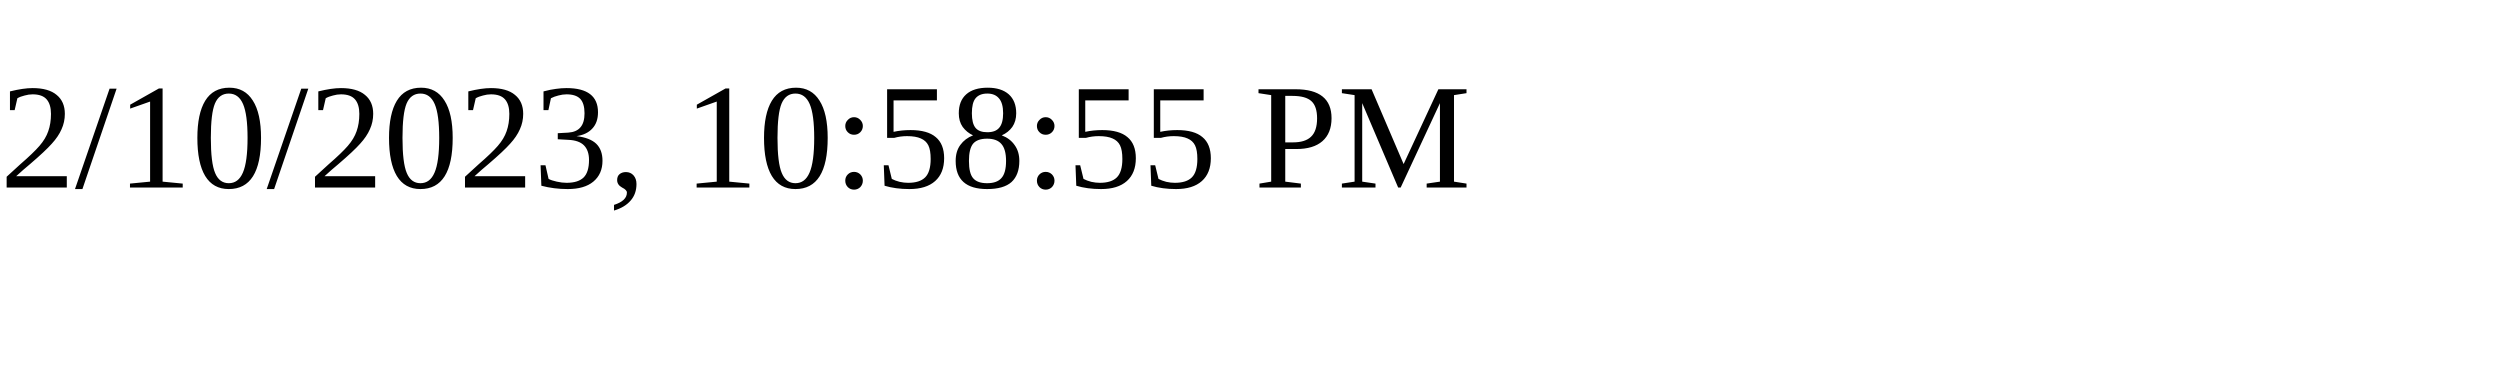
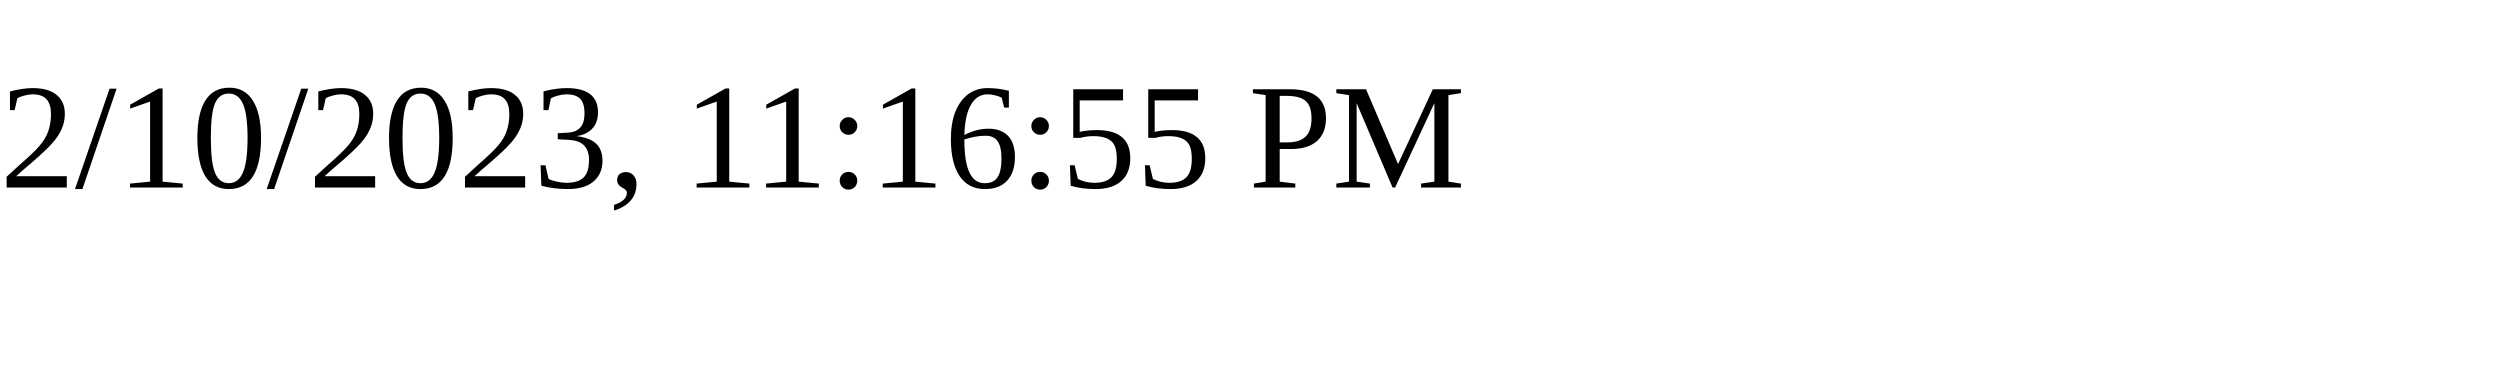
<svg xmlns="http://www.w3.org/2000/svg" height="30" width="200">
-   <text x="0" y="15">2/10/2023, 10:58:55 PM</text>
+   <text x="0" y="15">2/10/2023, 11:16:55 PM</text>
</svg>
